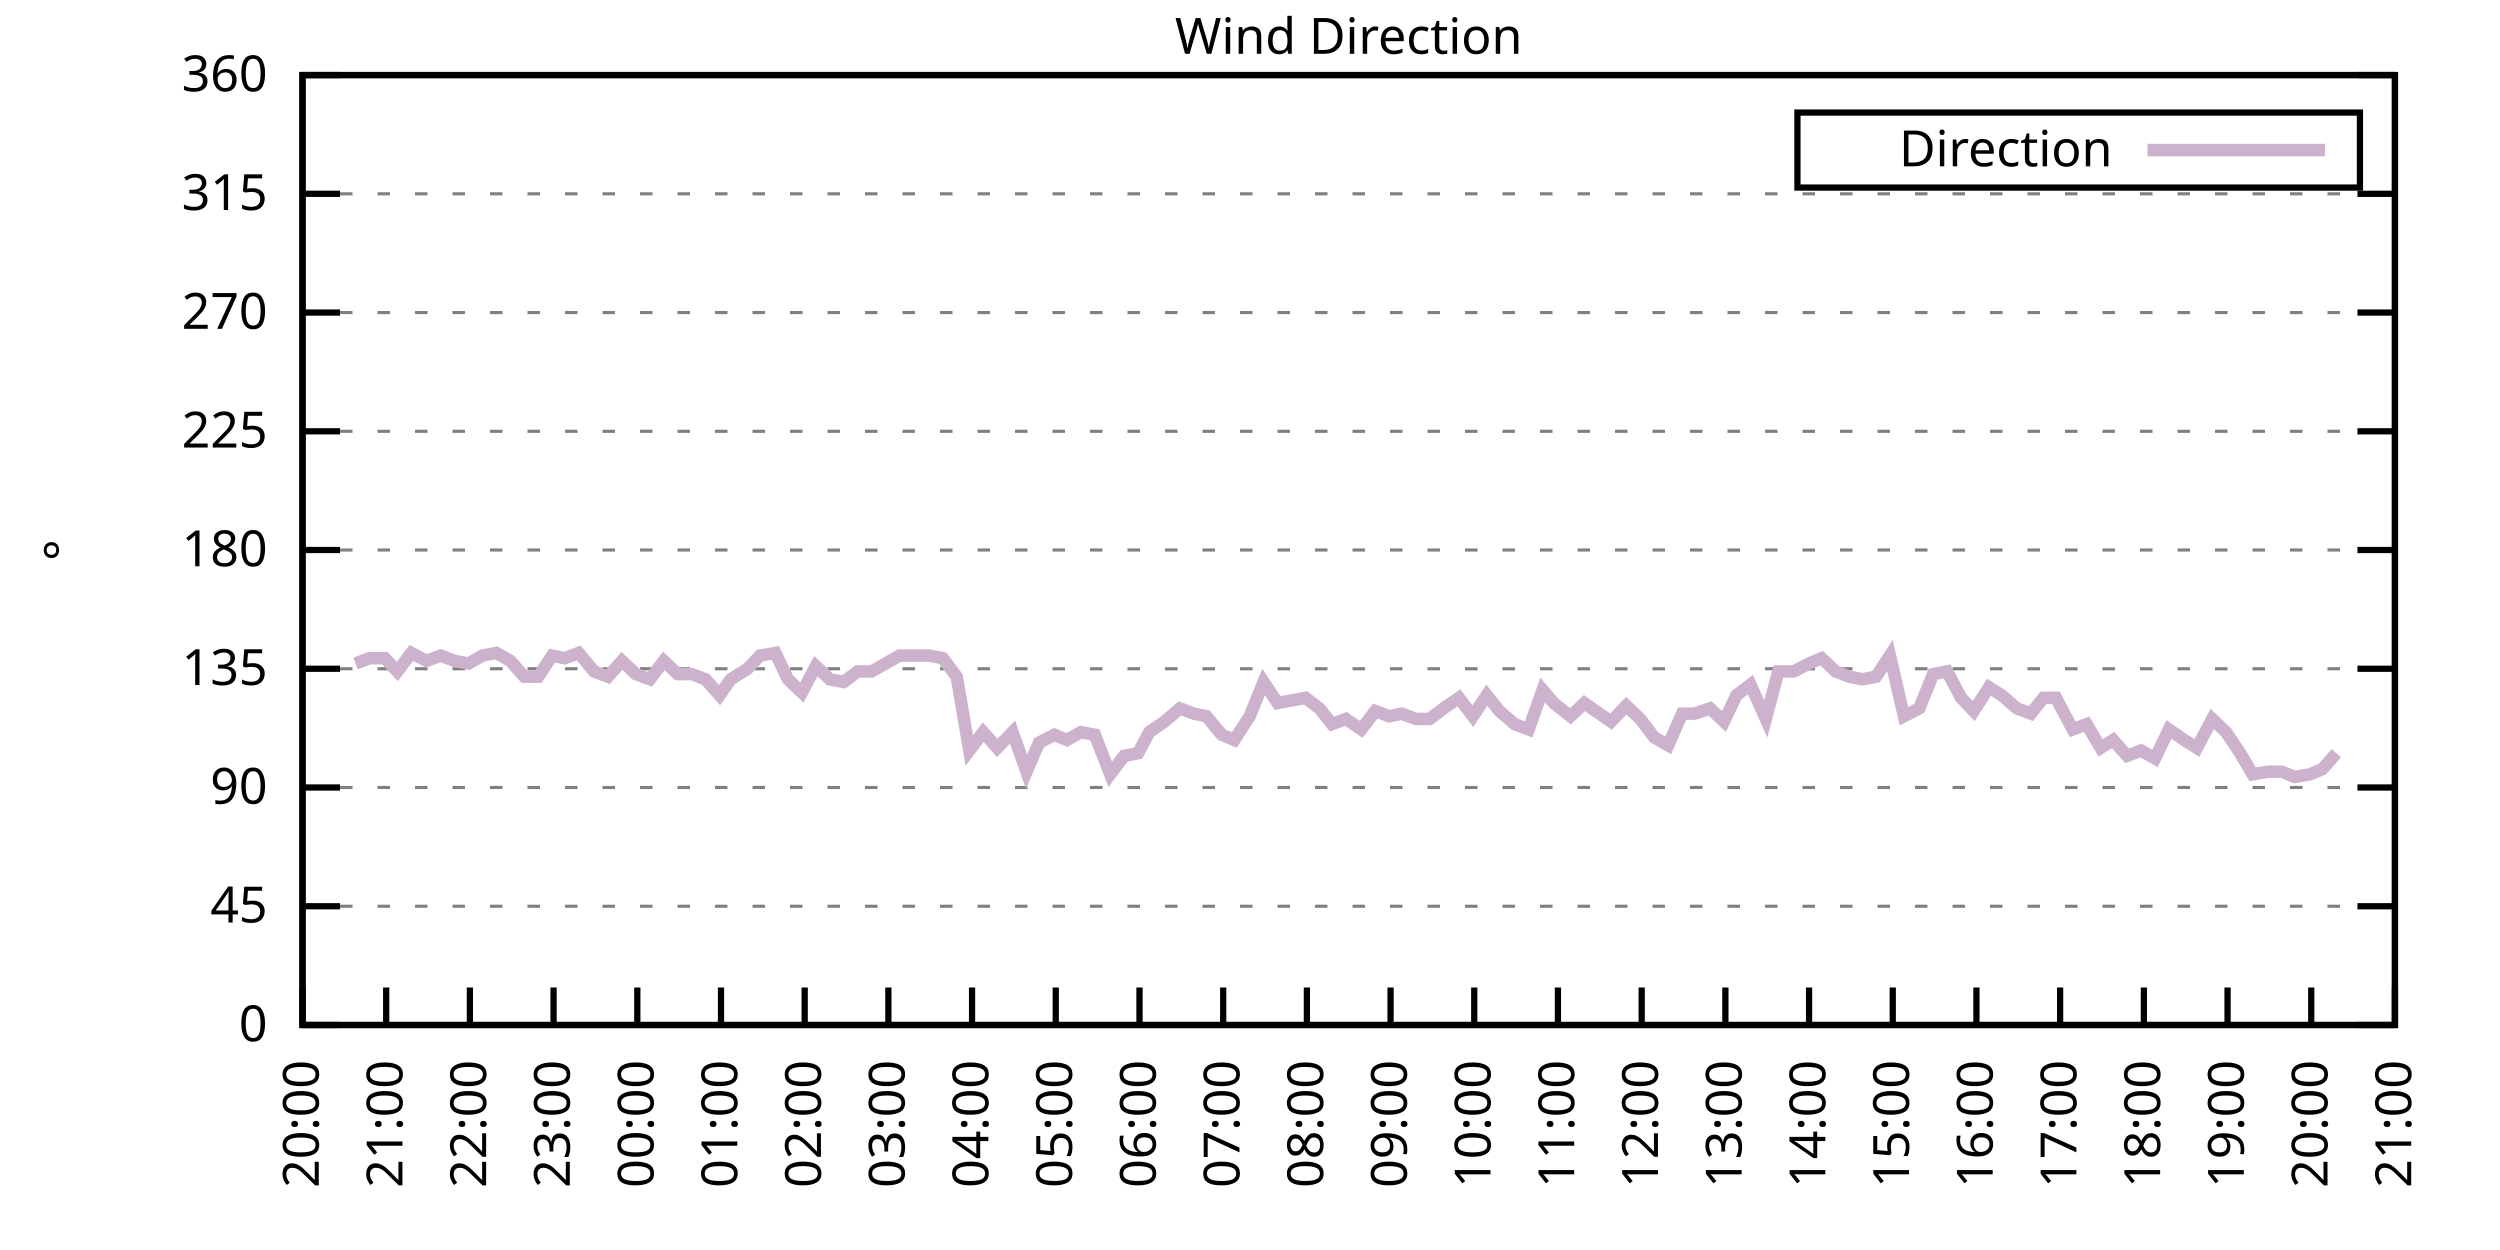
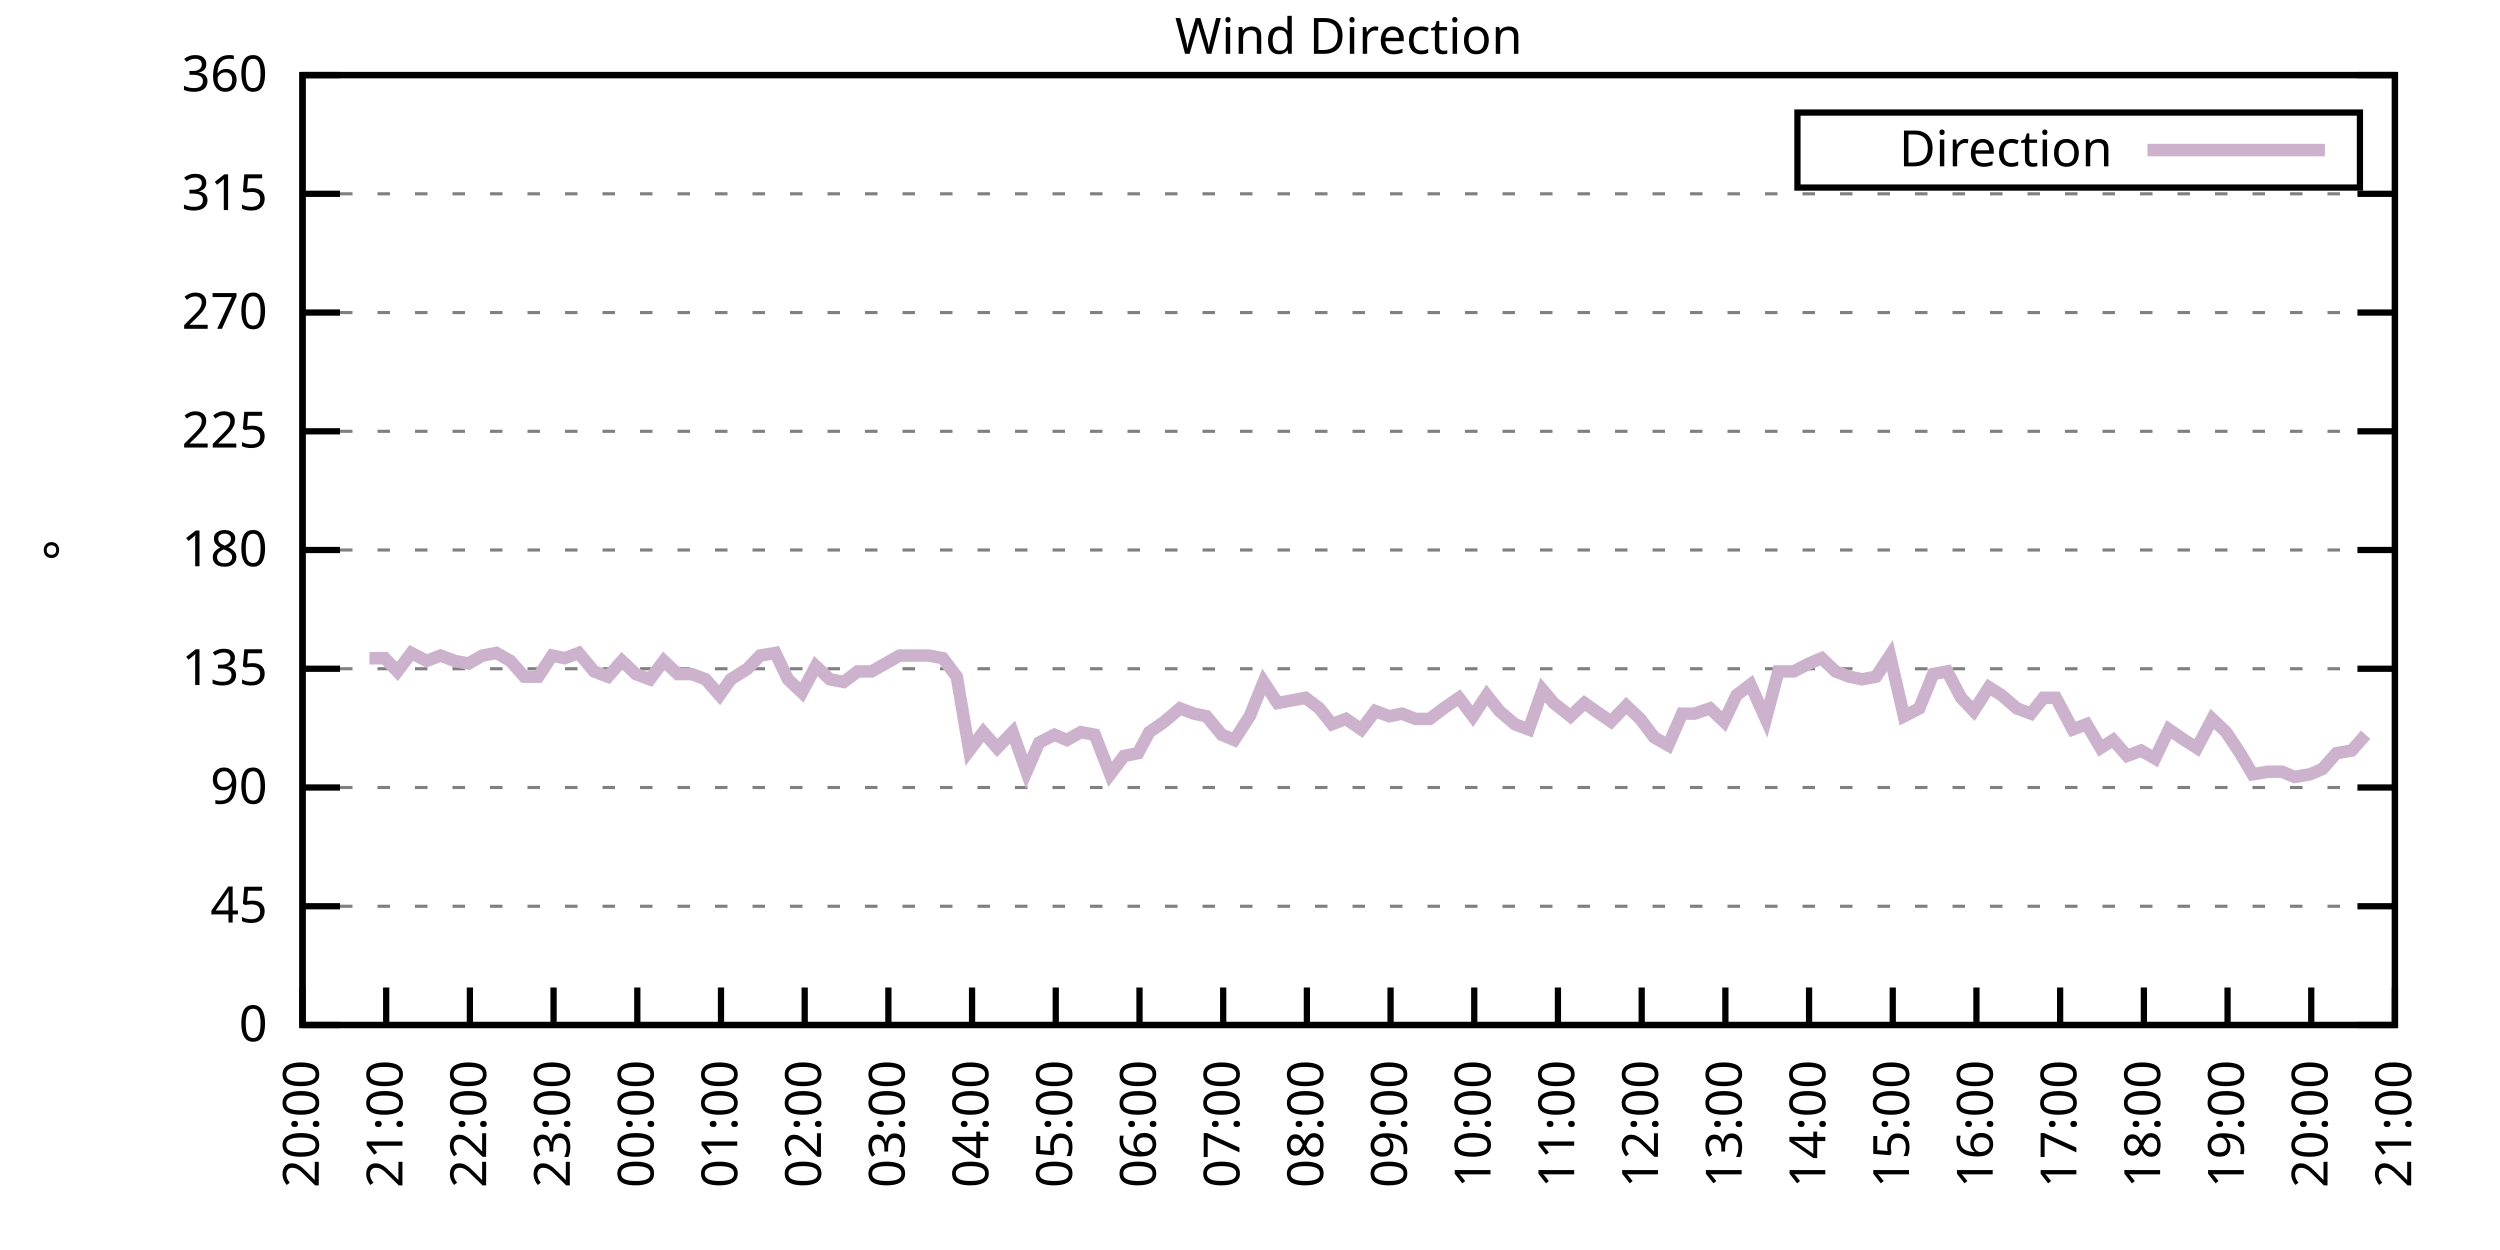
<svg xmlns="http://www.w3.org/2000/svg" xmlns:xlink="http://www.w3.org/1999/xlink" width="400" height="200" viewBox="0 0 400 200">
  <g id="gnuplot_canvas">
    <rect x="0" y="0" width="400" height="200" fill="none" />
    <defs>
      <circle id="gpDot" r="0.5" stroke-width="0.5" stroke="currentColor" />
      <path id="gpPt0" stroke-width="0.333" stroke="currentColor" d="M-1,0 h2 M0,-1 v2" />
      <path id="gpPt1" stroke-width="0.333" stroke="currentColor" d="M-1,-1 L1,1 M1,-1 L-1,1" />
      <path id="gpPt2" stroke-width="0.333" stroke="currentColor" d="M-1,0 L1,0 M0,-1 L0,1 M-1,-1 L1,1 M-1,1 L1,-1" />
      <rect id="gpPt3" stroke-width="0.333" stroke="currentColor" x="-1" y="-1" width="2" height="2" />
      <rect id="gpPt4" stroke-width="0.333" stroke="currentColor" fill="currentColor" x="-1" y="-1" width="2" height="2" />
      <circle id="gpPt5" stroke-width="0.333" stroke="currentColor" cx="0" cy="0" r="1" />
      <use xlink:href="#gpPt5" id="gpPt6" fill="currentColor" stroke="none" />
      <path id="gpPt7" stroke-width="0.333" stroke="currentColor" d="M0,-1.33 L-1.33,0.67 L1.33,0.67 z" />
      <use xlink:href="#gpPt7" id="gpPt8" fill="currentColor" stroke="none" />
      <use xlink:href="#gpPt7" id="gpPt9" stroke="currentColor" transform="rotate(180)" />
      <use xlink:href="#gpPt9" id="gpPt10" fill="currentColor" stroke="none" />
      <use xlink:href="#gpPt3" id="gpPt11" stroke="currentColor" transform="rotate(45)" />
      <use xlink:href="#gpPt11" id="gpPt12" fill="currentColor" stroke="none" />
      <path id="gpPt13" stroke-width="0.333" stroke="currentColor" d="M0,1.330 L1.265,0.411 L0.782,-1.067 L-0.782,-1.076 L-1.265,0.411 z" />
      <use xlink:href="#gpPt13" id="gpPt14" fill="currentColor" stroke="none" />
      <filter id="textbox" filterUnits="objectBoundingBox" x="0" y="0" height="1" width="1">
        <feFlood flood-color="white" flood-opacity="1" result="bgnd" />
        <feComposite in="SourceGraphic" in2="bgnd" operator="atop" />
      </filter>
      <filter id="greybox" filterUnits="objectBoundingBox" x="0" y="0" height="1" width="1">
        <feFlood flood-color="lightgrey" flood-opacity="1" result="grey" />
        <feComposite in="SourceGraphic" in2="grey" operator="atop" />
      </filter>
    </defs>
    <g fill="none" color="white" stroke="currentColor" stroke-width="1.00" stroke-linecap="butt" stroke-linejoin="miter">
</g>
    <g fill="none" color="black" stroke="currentColor" stroke-width="1.00" stroke-linecap="butt" stroke-linejoin="miter">
      <g stroke="none" shape-rendering="crispEdges">
        <polygon fill="rgb(255, 255, 255)" points="48.40,164.00 383.18,164.00 383.18,12.02 48.40,12.02 " />
      </g>
    </g>
    <g fill="none" color="black" stroke="currentColor" stroke-width="1.00" stroke-linecap="butt" stroke-linejoin="miter">
</g>
    <g fill="none" color="black" stroke="black" stroke-width="0.50" stroke-linecap="butt" stroke-linejoin="miter">
</g>
    <g fill="none" color="gray" stroke="currentColor" stroke-width="0.50" stroke-linecap="butt" stroke-linejoin="miter">
      <path stroke="gray" stroke-dasharray="2,4" class="gridline" d="M48.40,164.00 L383.19,164.00  " />
    </g>
    <g fill="none" color="gray" stroke="gray" stroke-width="1.00" stroke-linecap="butt" stroke-linejoin="miter">
</g>
    <g fill="none" color="black" stroke="currentColor" stroke-width="1.00" stroke-linecap="butt" stroke-linejoin="miter">
      <path stroke="black" d="M48.40,164.00 L54.40,164.00 M383.19,164.00 L377.19,164.00  " />
      <g transform="translate(42.80,166.60)" stroke="none" fill="black" font-family="Sans" font-size="8.00" text-anchor="end">
        <text>
          <tspan font-family="Sans"> 0</tspan>
        </text>
      </g>
    </g>
    <g fill="none" color="black" stroke="currentColor" stroke-width="1.00" stroke-linecap="butt" stroke-linejoin="miter">
</g>
    <g fill="none" color="black" stroke="black" stroke-width="0.50" stroke-linecap="butt" stroke-linejoin="miter">
</g>
    <g fill="none" color="gray" stroke="currentColor" stroke-width="0.50" stroke-linecap="butt" stroke-linejoin="miter">
      <path stroke="gray" stroke-dasharray="2,4" class="gridline" d="M48.40,145.00 L383.19,145.00  " />
    </g>
    <g fill="none" color="gray" stroke="gray" stroke-width="1.00" stroke-linecap="butt" stroke-linejoin="miter">
</g>
    <g fill="none" color="black" stroke="currentColor" stroke-width="1.00" stroke-linecap="butt" stroke-linejoin="miter">
      <path stroke="black" d="M48.40,145.00 L54.40,145.00 M383.19,145.00 L377.19,145.00  " />
      <g transform="translate(42.80,147.60)" stroke="none" fill="black" font-family="Sans" font-size="8.00" text-anchor="end">
        <text>
          <tspan font-family="Sans"> 45</tspan>
        </text>
      </g>
    </g>
    <g fill="none" color="black" stroke="currentColor" stroke-width="1.00" stroke-linecap="butt" stroke-linejoin="miter">
</g>
    <g fill="none" color="black" stroke="black" stroke-width="0.50" stroke-linecap="butt" stroke-linejoin="miter">
</g>
    <g fill="none" color="gray" stroke="currentColor" stroke-width="0.50" stroke-linecap="butt" stroke-linejoin="miter">
      <path stroke="gray" stroke-dasharray="2,4" class="gridline" d="M48.40,126.00 L383.19,126.00  " />
    </g>
    <g fill="none" color="gray" stroke="gray" stroke-width="1.00" stroke-linecap="butt" stroke-linejoin="miter">
</g>
    <g fill="none" color="black" stroke="currentColor" stroke-width="1.00" stroke-linecap="butt" stroke-linejoin="miter">
      <path stroke="black" d="M48.40,126.00 L54.40,126.00 M383.19,126.00 L377.19,126.00  " />
      <g transform="translate(42.80,128.60)" stroke="none" fill="black" font-family="Sans" font-size="8.00" text-anchor="end">
        <text>
          <tspan font-family="Sans"> 90</tspan>
        </text>
      </g>
    </g>
    <g fill="none" color="black" stroke="currentColor" stroke-width="1.00" stroke-linecap="butt" stroke-linejoin="miter">
</g>
    <g fill="none" color="black" stroke="black" stroke-width="0.50" stroke-linecap="butt" stroke-linejoin="miter">
</g>
    <g fill="none" color="gray" stroke="currentColor" stroke-width="0.50" stroke-linecap="butt" stroke-linejoin="miter">
      <path stroke="gray" stroke-dasharray="2,4" class="gridline" d="M48.40,107.00 L383.19,107.00  " />
    </g>
    <g fill="none" color="gray" stroke="gray" stroke-width="1.00" stroke-linecap="butt" stroke-linejoin="miter">
</g>
    <g fill="none" color="black" stroke="currentColor" stroke-width="1.00" stroke-linecap="butt" stroke-linejoin="miter">
      <path stroke="black" d="M48.40,107.00 L54.40,107.00 M383.19,107.00 L377.19,107.00  " />
      <g transform="translate(42.80,109.60)" stroke="none" fill="black" font-family="Sans" font-size="8.00" text-anchor="end">
        <text>
          <tspan font-family="Sans"> 135</tspan>
        </text>
      </g>
    </g>
    <g fill="none" color="black" stroke="currentColor" stroke-width="1.00" stroke-linecap="butt" stroke-linejoin="miter">
</g>
    <g fill="none" color="black" stroke="black" stroke-width="0.50" stroke-linecap="butt" stroke-linejoin="miter">
</g>
    <g fill="none" color="gray" stroke="currentColor" stroke-width="0.50" stroke-linecap="butt" stroke-linejoin="miter">
      <path stroke="gray" stroke-dasharray="2,4" class="gridline" d="M48.40,88.00 L383.19,88.00  " />
    </g>
    <g fill="none" color="gray" stroke="gray" stroke-width="1.00" stroke-linecap="butt" stroke-linejoin="miter">
</g>
    <g fill="none" color="black" stroke="currentColor" stroke-width="1.00" stroke-linecap="butt" stroke-linejoin="miter">
      <path stroke="black" d="M48.40,88.00 L54.40,88.00 M383.19,88.00 L377.19,88.00  " />
      <g transform="translate(42.80,90.60)" stroke="none" fill="black" font-family="Sans" font-size="8.00" text-anchor="end">
        <text>
          <tspan font-family="Sans"> 180</tspan>
        </text>
      </g>
    </g>
    <g fill="none" color="black" stroke="currentColor" stroke-width="1.00" stroke-linecap="butt" stroke-linejoin="miter">
</g>
    <g fill="none" color="black" stroke="black" stroke-width="0.50" stroke-linecap="butt" stroke-linejoin="miter">
</g>
    <g fill="none" color="gray" stroke="currentColor" stroke-width="0.50" stroke-linecap="butt" stroke-linejoin="miter">
      <path stroke="gray" stroke-dasharray="2,4" class="gridline" d="M48.40,69.01 L383.19,69.01  " />
    </g>
    <g fill="none" color="gray" stroke="gray" stroke-width="1.00" stroke-linecap="butt" stroke-linejoin="miter">
</g>
    <g fill="none" color="black" stroke="currentColor" stroke-width="1.00" stroke-linecap="butt" stroke-linejoin="miter">
      <path stroke="black" d="M48.40,69.01 L54.40,69.01 M383.19,69.01 L377.19,69.01  " />
      <g transform="translate(42.80,71.61)" stroke="none" fill="black" font-family="Sans" font-size="8.00" text-anchor="end">
        <text>
          <tspan font-family="Sans"> 225</tspan>
        </text>
      </g>
    </g>
    <g fill="none" color="black" stroke="currentColor" stroke-width="1.00" stroke-linecap="butt" stroke-linejoin="miter">
</g>
    <g fill="none" color="black" stroke="black" stroke-width="0.50" stroke-linecap="butt" stroke-linejoin="miter">
</g>
    <g fill="none" color="gray" stroke="currentColor" stroke-width="0.50" stroke-linecap="butt" stroke-linejoin="miter">
      <path stroke="gray" stroke-dasharray="2,4" class="gridline" d="M48.40,50.01 L383.19,50.01  " />
    </g>
    <g fill="none" color="gray" stroke="gray" stroke-width="1.00" stroke-linecap="butt" stroke-linejoin="miter">
</g>
    <g fill="none" color="black" stroke="currentColor" stroke-width="1.00" stroke-linecap="butt" stroke-linejoin="miter">
      <path stroke="black" d="M48.40,50.01 L54.40,50.01 M383.19,50.01 L377.19,50.01  " />
      <g transform="translate(42.80,52.61)" stroke="none" fill="black" font-family="Sans" font-size="8.00" text-anchor="end">
        <text>
          <tspan font-family="Sans"> 270</tspan>
        </text>
      </g>
    </g>
    <g fill="none" color="black" stroke="currentColor" stroke-width="1.00" stroke-linecap="butt" stroke-linejoin="miter">
</g>
    <g fill="none" color="black" stroke="black" stroke-width="0.50" stroke-linecap="butt" stroke-linejoin="miter">
</g>
    <g fill="none" color="gray" stroke="currentColor" stroke-width="0.50" stroke-linecap="butt" stroke-linejoin="miter">
      <path stroke="gray" stroke-dasharray="2,4" class="gridline" d="M48.40,31.01 L383.19,31.01  " />
    </g>
    <g fill="none" color="gray" stroke="gray" stroke-width="1.00" stroke-linecap="butt" stroke-linejoin="miter">
</g>
    <g fill="none" color="black" stroke="currentColor" stroke-width="1.00" stroke-linecap="butt" stroke-linejoin="miter">
      <path stroke="black" d="M48.40,31.01 L54.40,31.01 M383.19,31.01 L377.19,31.01  " />
      <g transform="translate(42.80,33.61)" stroke="none" fill="black" font-family="Sans" font-size="8.00" text-anchor="end">
        <text>
          <tspan font-family="Sans"> 315</tspan>
        </text>
      </g>
    </g>
    <g fill="none" color="black" stroke="currentColor" stroke-width="1.00" stroke-linecap="butt" stroke-linejoin="miter">
</g>
    <g fill="none" color="black" stroke="black" stroke-width="0.50" stroke-linecap="butt" stroke-linejoin="miter">
</g>
    <g fill="none" color="gray" stroke="currentColor" stroke-width="0.50" stroke-linecap="butt" stroke-linejoin="miter">
      <path stroke="gray" stroke-dasharray="2,4" class="gridline" d="M48.40,12.01 L383.19,12.01  " />
    </g>
    <g fill="none" color="gray" stroke="gray" stroke-width="1.00" stroke-linecap="butt" stroke-linejoin="miter">
</g>
    <g fill="none" color="black" stroke="currentColor" stroke-width="1.00" stroke-linecap="butt" stroke-linejoin="miter">
      <path stroke="black" d="M48.40,12.01 L54.40,12.01 M383.19,12.01 L377.19,12.01  " />
      <g transform="translate(42.80,14.61)" stroke="none" fill="black" font-family="Sans" font-size="8.00" text-anchor="end">
        <text>
          <tspan font-family="Sans"> 360</tspan>
        </text>
      </g>
    </g>
    <g fill="none" color="black" stroke="currentColor" stroke-width="1.00" stroke-linecap="butt" stroke-linejoin="miter">
      <path stroke="black" d="M48.40,164.00 L48.40,158.00  " />
      <g transform="translate(51.00,169.60) rotate(270.00)" stroke="none" fill="black" font-family="Sans" font-size="8.00" text-anchor="end">
        <text>
          <tspan font-family="Sans">20:00</tspan>
        </text>
      </g>
    </g>
    <g fill="none" color="black" stroke="currentColor" stroke-width="1.00" stroke-linecap="butt" stroke-linejoin="miter">
      <path stroke="black" d="M61.79,164.00 L61.79,158.00  " />
      <g transform="translate(64.39,169.60) rotate(270.00)" stroke="none" fill="black" font-family="Sans" font-size="8.00" text-anchor="end">
        <text>
          <tspan font-family="Sans">21:00</tspan>
        </text>
      </g>
    </g>
    <g fill="none" color="black" stroke="currentColor" stroke-width="1.00" stroke-linecap="butt" stroke-linejoin="miter">
      <path stroke="black" d="M75.18,164.00 L75.18,158.00  " />
      <g transform="translate(77.78,169.60) rotate(270.00)" stroke="none" fill="black" font-family="Sans" font-size="8.00" text-anchor="end">
        <text>
          <tspan font-family="Sans">22:00</tspan>
        </text>
      </g>
    </g>
    <g fill="none" color="black" stroke="currentColor" stroke-width="1.00" stroke-linecap="butt" stroke-linejoin="miter">
      <path stroke="black" d="M88.57,164.00 L88.57,158.00  " />
      <g transform="translate(91.17,169.60) rotate(270.00)" stroke="none" fill="black" font-family="Sans" font-size="8.00" text-anchor="end">
        <text>
          <tspan font-family="Sans">23:00</tspan>
        </text>
      </g>
    </g>
    <g fill="none" color="black" stroke="currentColor" stroke-width="1.00" stroke-linecap="butt" stroke-linejoin="miter">
      <path stroke="black" d="M101.97,164.00 L101.97,158.00  " />
      <g transform="translate(104.57,169.60) rotate(270.00)" stroke="none" fill="black" font-family="Sans" font-size="8.00" text-anchor="end">
        <text>
          <tspan font-family="Sans">00:00</tspan>
        </text>
      </g>
    </g>
    <g fill="none" color="black" stroke="currentColor" stroke-width="1.00" stroke-linecap="butt" stroke-linejoin="miter">
      <path stroke="black" d="M115.36,164.00 L115.36,158.00  " />
      <g transform="translate(117.96,169.60) rotate(270.00)" stroke="none" fill="black" font-family="Sans" font-size="8.00" text-anchor="end">
        <text>
          <tspan font-family="Sans">01:00</tspan>
        </text>
      </g>
    </g>
    <g fill="none" color="black" stroke="currentColor" stroke-width="1.00" stroke-linecap="butt" stroke-linejoin="miter">
      <path stroke="black" d="M128.75,164.00 L128.75,158.00  " />
      <g transform="translate(131.35,169.60) rotate(270.00)" stroke="none" fill="black" font-family="Sans" font-size="8.00" text-anchor="end">
        <text>
          <tspan font-family="Sans">02:00</tspan>
        </text>
      </g>
    </g>
    <g fill="none" color="black" stroke="currentColor" stroke-width="1.00" stroke-linecap="butt" stroke-linejoin="miter">
      <path stroke="black" d="M142.14,164.00 L142.14,158.00  " />
      <g transform="translate(144.74,169.60) rotate(270.00)" stroke="none" fill="black" font-family="Sans" font-size="8.00" text-anchor="end">
        <text>
          <tspan font-family="Sans">03:00</tspan>
        </text>
      </g>
    </g>
    <g fill="none" color="black" stroke="currentColor" stroke-width="1.00" stroke-linecap="butt" stroke-linejoin="miter">
      <path stroke="black" d="M155.53,164.00 L155.53,158.00  " />
      <g transform="translate(158.13,169.60) rotate(270.00)" stroke="none" fill="black" font-family="Sans" font-size="8.00" text-anchor="end">
        <text>
          <tspan font-family="Sans">04:00</tspan>
        </text>
      </g>
    </g>
    <g fill="none" color="black" stroke="currentColor" stroke-width="1.00" stroke-linecap="butt" stroke-linejoin="miter">
      <path stroke="black" d="M168.92,164.00 L168.92,158.00  " />
      <g transform="translate(171.52,169.60) rotate(270.00)" stroke="none" fill="black" font-family="Sans" font-size="8.00" text-anchor="end">
        <text>
          <tspan font-family="Sans">05:00</tspan>
        </text>
      </g>
    </g>
    <g fill="none" color="black" stroke="currentColor" stroke-width="1.00" stroke-linecap="butt" stroke-linejoin="miter">
      <path stroke="black" d="M182.32,164.00 L182.32,158.00  " />
      <g transform="translate(184.92,169.60) rotate(270.00)" stroke="none" fill="black" font-family="Sans" font-size="8.00" text-anchor="end">
        <text>
          <tspan font-family="Sans">06:00</tspan>
        </text>
      </g>
    </g>
    <g fill="none" color="black" stroke="currentColor" stroke-width="1.00" stroke-linecap="butt" stroke-linejoin="miter">
      <path stroke="black" d="M195.71,164.00 L195.71,158.00  " />
      <g transform="translate(198.31,169.60) rotate(270.00)" stroke="none" fill="black" font-family="Sans" font-size="8.00" text-anchor="end">
        <text>
          <tspan font-family="Sans">07:00</tspan>
        </text>
      </g>
    </g>
    <g fill="none" color="black" stroke="currentColor" stroke-width="1.00" stroke-linecap="butt" stroke-linejoin="miter">
      <path stroke="black" d="M209.10,164.00 L209.10,158.00  " />
      <g transform="translate(211.70,169.60) rotate(270.00)" stroke="none" fill="black" font-family="Sans" font-size="8.00" text-anchor="end">
        <text>
          <tspan font-family="Sans">08:00</tspan>
        </text>
      </g>
    </g>
    <g fill="none" color="black" stroke="currentColor" stroke-width="1.00" stroke-linecap="butt" stroke-linejoin="miter">
      <path stroke="black" d="M222.49,164.00 L222.49,158.00  " />
      <g transform="translate(225.09,169.60) rotate(270.00)" stroke="none" fill="black" font-family="Sans" font-size="8.00" text-anchor="end">
        <text>
          <tspan font-family="Sans">09:00</tspan>
        </text>
      </g>
    </g>
    <g fill="none" color="black" stroke="currentColor" stroke-width="1.00" stroke-linecap="butt" stroke-linejoin="miter">
      <path stroke="black" d="M235.88,164.00 L235.88,158.00  " />
      <g transform="translate(238.48,169.60) rotate(270.00)" stroke="none" fill="black" font-family="Sans" font-size="8.00" text-anchor="end">
        <text>
          <tspan font-family="Sans">10:00</tspan>
        </text>
      </g>
    </g>
    <g fill="none" color="black" stroke="currentColor" stroke-width="1.00" stroke-linecap="butt" stroke-linejoin="miter">
      <path stroke="black" d="M249.27,164.00 L249.27,158.00  " />
      <g transform="translate(251.87,169.60) rotate(270.00)" stroke="none" fill="black" font-family="Sans" font-size="8.00" text-anchor="end">
        <text>
          <tspan font-family="Sans">11:00</tspan>
        </text>
      </g>
    </g>
    <g fill="none" color="black" stroke="currentColor" stroke-width="1.00" stroke-linecap="butt" stroke-linejoin="miter">
      <path stroke="black" d="M262.67,164.00 L262.67,158.00  " />
      <g transform="translate(265.27,169.60) rotate(270.00)" stroke="none" fill="black" font-family="Sans" font-size="8.00" text-anchor="end">
        <text>
          <tspan font-family="Sans">12:00</tspan>
        </text>
      </g>
    </g>
    <g fill="none" color="black" stroke="currentColor" stroke-width="1.00" stroke-linecap="butt" stroke-linejoin="miter">
      <path stroke="black" d="M276.06,164.00 L276.06,158.00  " />
      <g transform="translate(278.66,169.60) rotate(270.00)" stroke="none" fill="black" font-family="Sans" font-size="8.00" text-anchor="end">
        <text>
          <tspan font-family="Sans">13:00</tspan>
        </text>
      </g>
    </g>
    <g fill="none" color="black" stroke="currentColor" stroke-width="1.00" stroke-linecap="butt" stroke-linejoin="miter">
      <path stroke="black" d="M289.45,164.00 L289.45,158.00  " />
      <g transform="translate(292.05,169.60) rotate(270.00)" stroke="none" fill="black" font-family="Sans" font-size="8.00" text-anchor="end">
        <text>
          <tspan font-family="Sans">14:00</tspan>
        </text>
      </g>
    </g>
    <g fill="none" color="black" stroke="currentColor" stroke-width="1.00" stroke-linecap="butt" stroke-linejoin="miter">
      <path stroke="black" d="M302.84,164.00 L302.84,158.00  " />
      <g transform="translate(305.44,169.60) rotate(270.00)" stroke="none" fill="black" font-family="Sans" font-size="8.00" text-anchor="end">
        <text>
          <tspan font-family="Sans">15:00</tspan>
        </text>
      </g>
    </g>
    <g fill="none" color="black" stroke="currentColor" stroke-width="1.00" stroke-linecap="butt" stroke-linejoin="miter">
      <path stroke="black" d="M316.23,164.00 L316.23,158.00  " />
      <g transform="translate(318.83,169.60) rotate(270.00)" stroke="none" fill="black" font-family="Sans" font-size="8.00" text-anchor="end">
        <text>
          <tspan font-family="Sans">16:00</tspan>
        </text>
      </g>
    </g>
    <g fill="none" color="black" stroke="currentColor" stroke-width="1.00" stroke-linecap="butt" stroke-linejoin="miter">
      <path stroke="black" d="M329.62,164.00 L329.62,158.00  " />
      <g transform="translate(332.22,169.60) rotate(270.00)" stroke="none" fill="black" font-family="Sans" font-size="8.00" text-anchor="end">
        <text>
          <tspan font-family="Sans">17:00</tspan>
        </text>
      </g>
    </g>
    <g fill="none" color="black" stroke="currentColor" stroke-width="1.00" stroke-linecap="butt" stroke-linejoin="miter">
      <path stroke="black" d="M343.02,164.00 L343.02,158.00  " />
      <g transform="translate(345.62,169.60) rotate(270.00)" stroke="none" fill="black" font-family="Sans" font-size="8.00" text-anchor="end">
        <text>
          <tspan font-family="Sans">18:00</tspan>
        </text>
      </g>
    </g>
    <g fill="none" color="black" stroke="currentColor" stroke-width="1.00" stroke-linecap="butt" stroke-linejoin="miter">
      <path stroke="black" d="M356.41,164.00 L356.41,158.00  " />
      <g transform="translate(359.01,169.60) rotate(270.00)" stroke="none" fill="black" font-family="Sans" font-size="8.00" text-anchor="end">
        <text>
          <tspan font-family="Sans">19:00</tspan>
        </text>
      </g>
    </g>
    <g fill="none" color="black" stroke="currentColor" stroke-width="1.00" stroke-linecap="butt" stroke-linejoin="miter">
      <path stroke="black" d="M369.80,164.00 L369.80,158.00  " />
      <g transform="translate(372.40,169.60) rotate(270.00)" stroke="none" fill="black" font-family="Sans" font-size="8.00" text-anchor="end">
        <text>
          <tspan font-family="Sans">20:00</tspan>
        </text>
      </g>
    </g>
    <g fill="none" color="black" stroke="currentColor" stroke-width="1.00" stroke-linecap="butt" stroke-linejoin="miter">
      <path stroke="black" d="M383.19,164.00 L383.19,158.00  " />
      <g transform="translate(385.79,169.60) rotate(270.00)" stroke="none" fill="black" font-family="Sans" font-size="8.00" text-anchor="end">
        <text>
          <tspan font-family="Sans">21:00</tspan>
        </text>
      </g>
    </g>
    <g fill="none" color="black" stroke="currentColor" stroke-width="1.00" stroke-linecap="butt" stroke-linejoin="miter">
</g>
    <g fill="none" color="black" stroke="currentColor" stroke-width="1.00" stroke-linecap="butt" stroke-linejoin="miter">
      <path stroke="black" d="M48.40,12.01 L48.40,164.00 L383.19,164.00 L383.19,12.01 L48.40,12.01 Z  " />
    </g>
    <g fill="none" color="black" stroke="currentColor" stroke-width="1.00" stroke-linecap="butt" stroke-linejoin="miter">
</g>
    <g fill="none" color="black" stroke="currentColor" stroke-width="1.00" stroke-linecap="butt" stroke-linejoin="miter">
      <path stroke="black" d="M287.59,30.01 L287.59,18.01 L377.59,18.01 L377.59,30.01 L287.59,30.01 Z  " />
    </g>
    <g id="Wind_direction_plot_1">
      <g fill="none" color="white" stroke="black" stroke-width="2.00" stroke-linecap="butt" stroke-linejoin="miter">
</g>
      <g fill="none" color="black" stroke="currentColor" stroke-width="2.00" stroke-linecap="butt" stroke-linejoin="miter">
        <g transform="translate(337.99,26.61)" stroke="none" fill="black" font-family="Sans" font-size="8.00" text-anchor="end">
          <text>
            <tspan font-family="Sans">Direction</tspan>
          </text>
        </g>
      </g>
      <g fill="none" color="black" stroke="currentColor" stroke-width="2.00" stroke-linecap="butt" stroke-linejoin="miter">
-         <path stroke="rgb(204, 178, 204)" d="M343.59,24.01 L371.99,24.01 M56.88,106.16 L59.11,105.31 L61.57,105.31 L63.58,107.43 L65.81,104.47 L68.26,105.74   L70.50,104.89 L72.73,105.74 L74.96,106.16 L77.19,104.89 L79.42,104.47 L81.66,105.74 L83.89,108.27 L86.12,108.27   L88.35,104.89 L90.36,105.31 L92.59,104.47 L95.05,107.43 L97.28,108.27 L99.51,105.74 L101.74,107.85 L103.98,108.69   L106.21,105.74 L108.44,107.85 L110.67,107.85 L112.90,108.69 L115.13,111.23 L116.92,108.69 L119.60,107.00 L121.61,104.89   L124.06,104.47 L126.07,108.69 L128.30,110.80 L130.54,106.58 L132.77,108.69 L135.00,109.11 L137.23,107.43 L139.46,107.43   L141.69,106.16 L143.93,104.89 L146.16,104.89 L148.61,104.89 L150.85,105.31 L153.08,108.27 L155.09,120.09 L157.32,117.14   L159.55,119.67 L162.01,117.14 L164.24,123.47 L166.25,118.83 L168.70,117.56 L170.71,118.40 L172.94,117.14 L175.17,117.56   L177.63,123.89 L179.86,120.94 L182.09,120.51 L183.88,117.14 L186.33,115.45 L188.79,113.34 L191.02,114.18 L193.03,114.60   L195.48,117.56 L197.49,118.40 L199.95,114.60 L202.18,109.11 L204.41,112.49 L206.64,112.07 L208.88,111.65 L211.11,113.34   L213.12,115.87 L215.35,115.03 L217.80,116.71 L220.04,113.76 L222.27,114.60 L224.28,114.18 L226.51,115.03 L228.74,115.03   L230.97,113.34 L233.43,111.65 L235.66,114.60 L237.89,111.23 L239.90,113.76 L242.36,115.87 L244.59,116.71 L246.82,110.38   L248.60,112.49 L251.28,114.60 L253.51,112.49 L255.30,113.76 L257.76,115.45 L260.21,112.91 L262.44,115.03 L264.67,117.98   L266.91,119.25 L269.14,114.18 L271.15,114.18 L273.60,113.34 L275.83,115.45 L277.84,111.23 L280.07,109.54 L282.53,115.03   L284.54,107.43 L286.99,107.43 L289.45,106.16 L291.46,105.31 L293.69,107.43 L295.92,108.27 L297.93,108.69 L300.16,108.27   L302.39,104.89 L304.63,114.60 L307.08,113.34 L309.31,107.85 L311.54,107.43 L313.78,111.65 L315.79,113.76 L318.24,109.96   L320.25,111.23 L322.70,113.34 L324.94,114.18 L326.95,111.65 L328.95,111.65 L331.63,116.71 L333.86,115.87 L336.10,119.67   L338.10,118.40 L340.34,120.94 L342.57,120.09 L344.80,121.36 L347.03,116.71 L349.49,118.40 L351.50,119.67 L353.95,115.03   L356.18,117.14 L358.42,120.51 L360.42,123.89 L362.88,123.47 L365.11,123.47 L367.12,124.31 L369.58,123.89 L371.58,123.05   L373.82,120.51  " />
+         <path stroke="rgb(204, 178, 204)" d="M343.59,24.01 L371.99,24.01 M59.11,105.31 L61.57,105.31 L63.58,107.43 L65.81,104.47 L68.26,105.74 L70.50,104.89   L72.73,105.74 L74.96,106.16 L77.19,104.89 L79.42,104.47 L81.66,105.74 L83.89,108.27 L86.12,108.27 L88.35,104.89   L90.36,105.31 L92.59,104.47 L95.05,107.43 L97.28,108.27 L99.51,105.74 L101.74,107.85 L103.98,108.69 L106.21,105.74   L108.44,107.85 L110.67,107.85 L112.90,108.69 L115.13,111.23 L116.92,108.69 L119.60,107.00 L121.61,104.89 L124.06,104.47   L126.07,108.69 L128.30,110.80 L130.54,106.58 L132.77,108.69 L135.00,109.11 L137.23,107.43 L139.46,107.43 L141.69,106.16   L143.93,104.89 L146.16,104.89 L148.61,104.89 L150.85,105.31 L153.08,108.27 L155.09,120.09 L157.32,117.14 L159.55,119.67   L162.01,117.14 L164.24,123.47 L166.25,118.83 L168.70,117.56 L170.71,118.40 L172.94,117.14 L175.17,117.56 L177.63,123.89   L179.86,120.94 L182.09,120.51 L183.88,117.14 L186.33,115.45 L188.79,113.34 L191.02,114.18 L193.03,114.60 L195.48,117.56   L197.49,118.40 L199.95,114.60 L202.18,109.11 L204.41,112.49 L206.64,112.07 L208.88,111.65 L211.11,113.34 L213.12,115.87   L215.35,115.03 L217.80,116.71 L220.04,113.76 L222.27,114.60 L224.28,114.18 L226.51,115.03 L228.74,115.03 L230.97,113.34   L233.43,111.65 L235.66,114.60 L237.89,111.23 L239.90,113.76 L242.36,115.87 L244.59,116.71 L246.82,110.38 L248.60,112.49   L251.28,114.60 L253.51,112.49 L255.30,113.76 L257.76,115.45 L260.21,112.91 L262.44,115.03 L264.67,117.98 L266.91,119.25   L269.14,114.18 L271.15,114.18 L273.60,113.34 L275.83,115.45 L277.84,111.23 L280.07,109.54 L282.53,115.03 L284.54,107.43   L286.99,107.43 L289.45,106.16 L291.46,105.31 L293.69,107.43 L295.92,108.27 L297.93,108.69 L300.16,108.27 L302.39,104.89   L304.63,114.60 L307.08,113.34 L309.31,107.85 L311.54,107.43 L313.78,111.65 L315.79,113.76 L318.24,109.96 L320.25,111.23   L322.70,113.34 L324.94,114.18 L326.95,111.65 L328.95,111.65 L331.63,116.71 L333.86,115.87 L336.10,119.67 L338.10,118.40   L340.34,120.94 L342.57,120.09 L344.80,121.36 L347.03,116.71 L349.49,118.40 L351.50,119.67 L353.95,115.03 L356.18,117.14   L358.42,120.51 L360.42,123.89 L362.88,123.47 L365.11,123.47 L367.12,124.31 L369.58,123.89 L371.58,123.05 L373.82,120.51   L376.27,120.09 L378.50,117.56  " />
      </g>
    </g>
    <g fill="none" color="black" stroke="currentColor" stroke-width="2.00" stroke-linecap="butt" stroke-linejoin="miter">
</g>
    <g fill="none" color="black" stroke="black" stroke-width="1.00" stroke-linecap="butt" stroke-linejoin="miter">
</g>
    <g fill="none" color="black" stroke="currentColor" stroke-width="1.00" stroke-linecap="butt" stroke-linejoin="miter">
      <path stroke="black" d="M48.40,12.01 L48.40,164.00 L383.19,164.00 L383.19,12.01 L48.40,12.01 Z  " />
      <g transform="translate(12.80,88.01) rotate(270.00)" stroke="none" fill="black" font-family="Sans" font-size="8.00" text-anchor="middle">
        <text>
          <tspan font-family="Sans">°</tspan>
        </text>
      </g>
    </g>
    <g fill="none" color="black" stroke="currentColor" stroke-width="1.00" stroke-linecap="butt" stroke-linejoin="miter">
</g>
    <g fill="none" color="black" stroke="currentColor" stroke-width="1.00" stroke-linecap="butt" stroke-linejoin="miter">
      <g transform="translate(215.79,8.61)" stroke="none" fill="black" font-family="Sans" font-size="8.00" text-anchor="middle">
        <text>
          <tspan font-family="Sans">Wind Direction</tspan>
        </text>
      </g>
    </g>
    <g fill="none" color="black" stroke="currentColor" stroke-width="1.00" stroke-linecap="butt" stroke-linejoin="miter">
</g>
  </g>
</svg>
